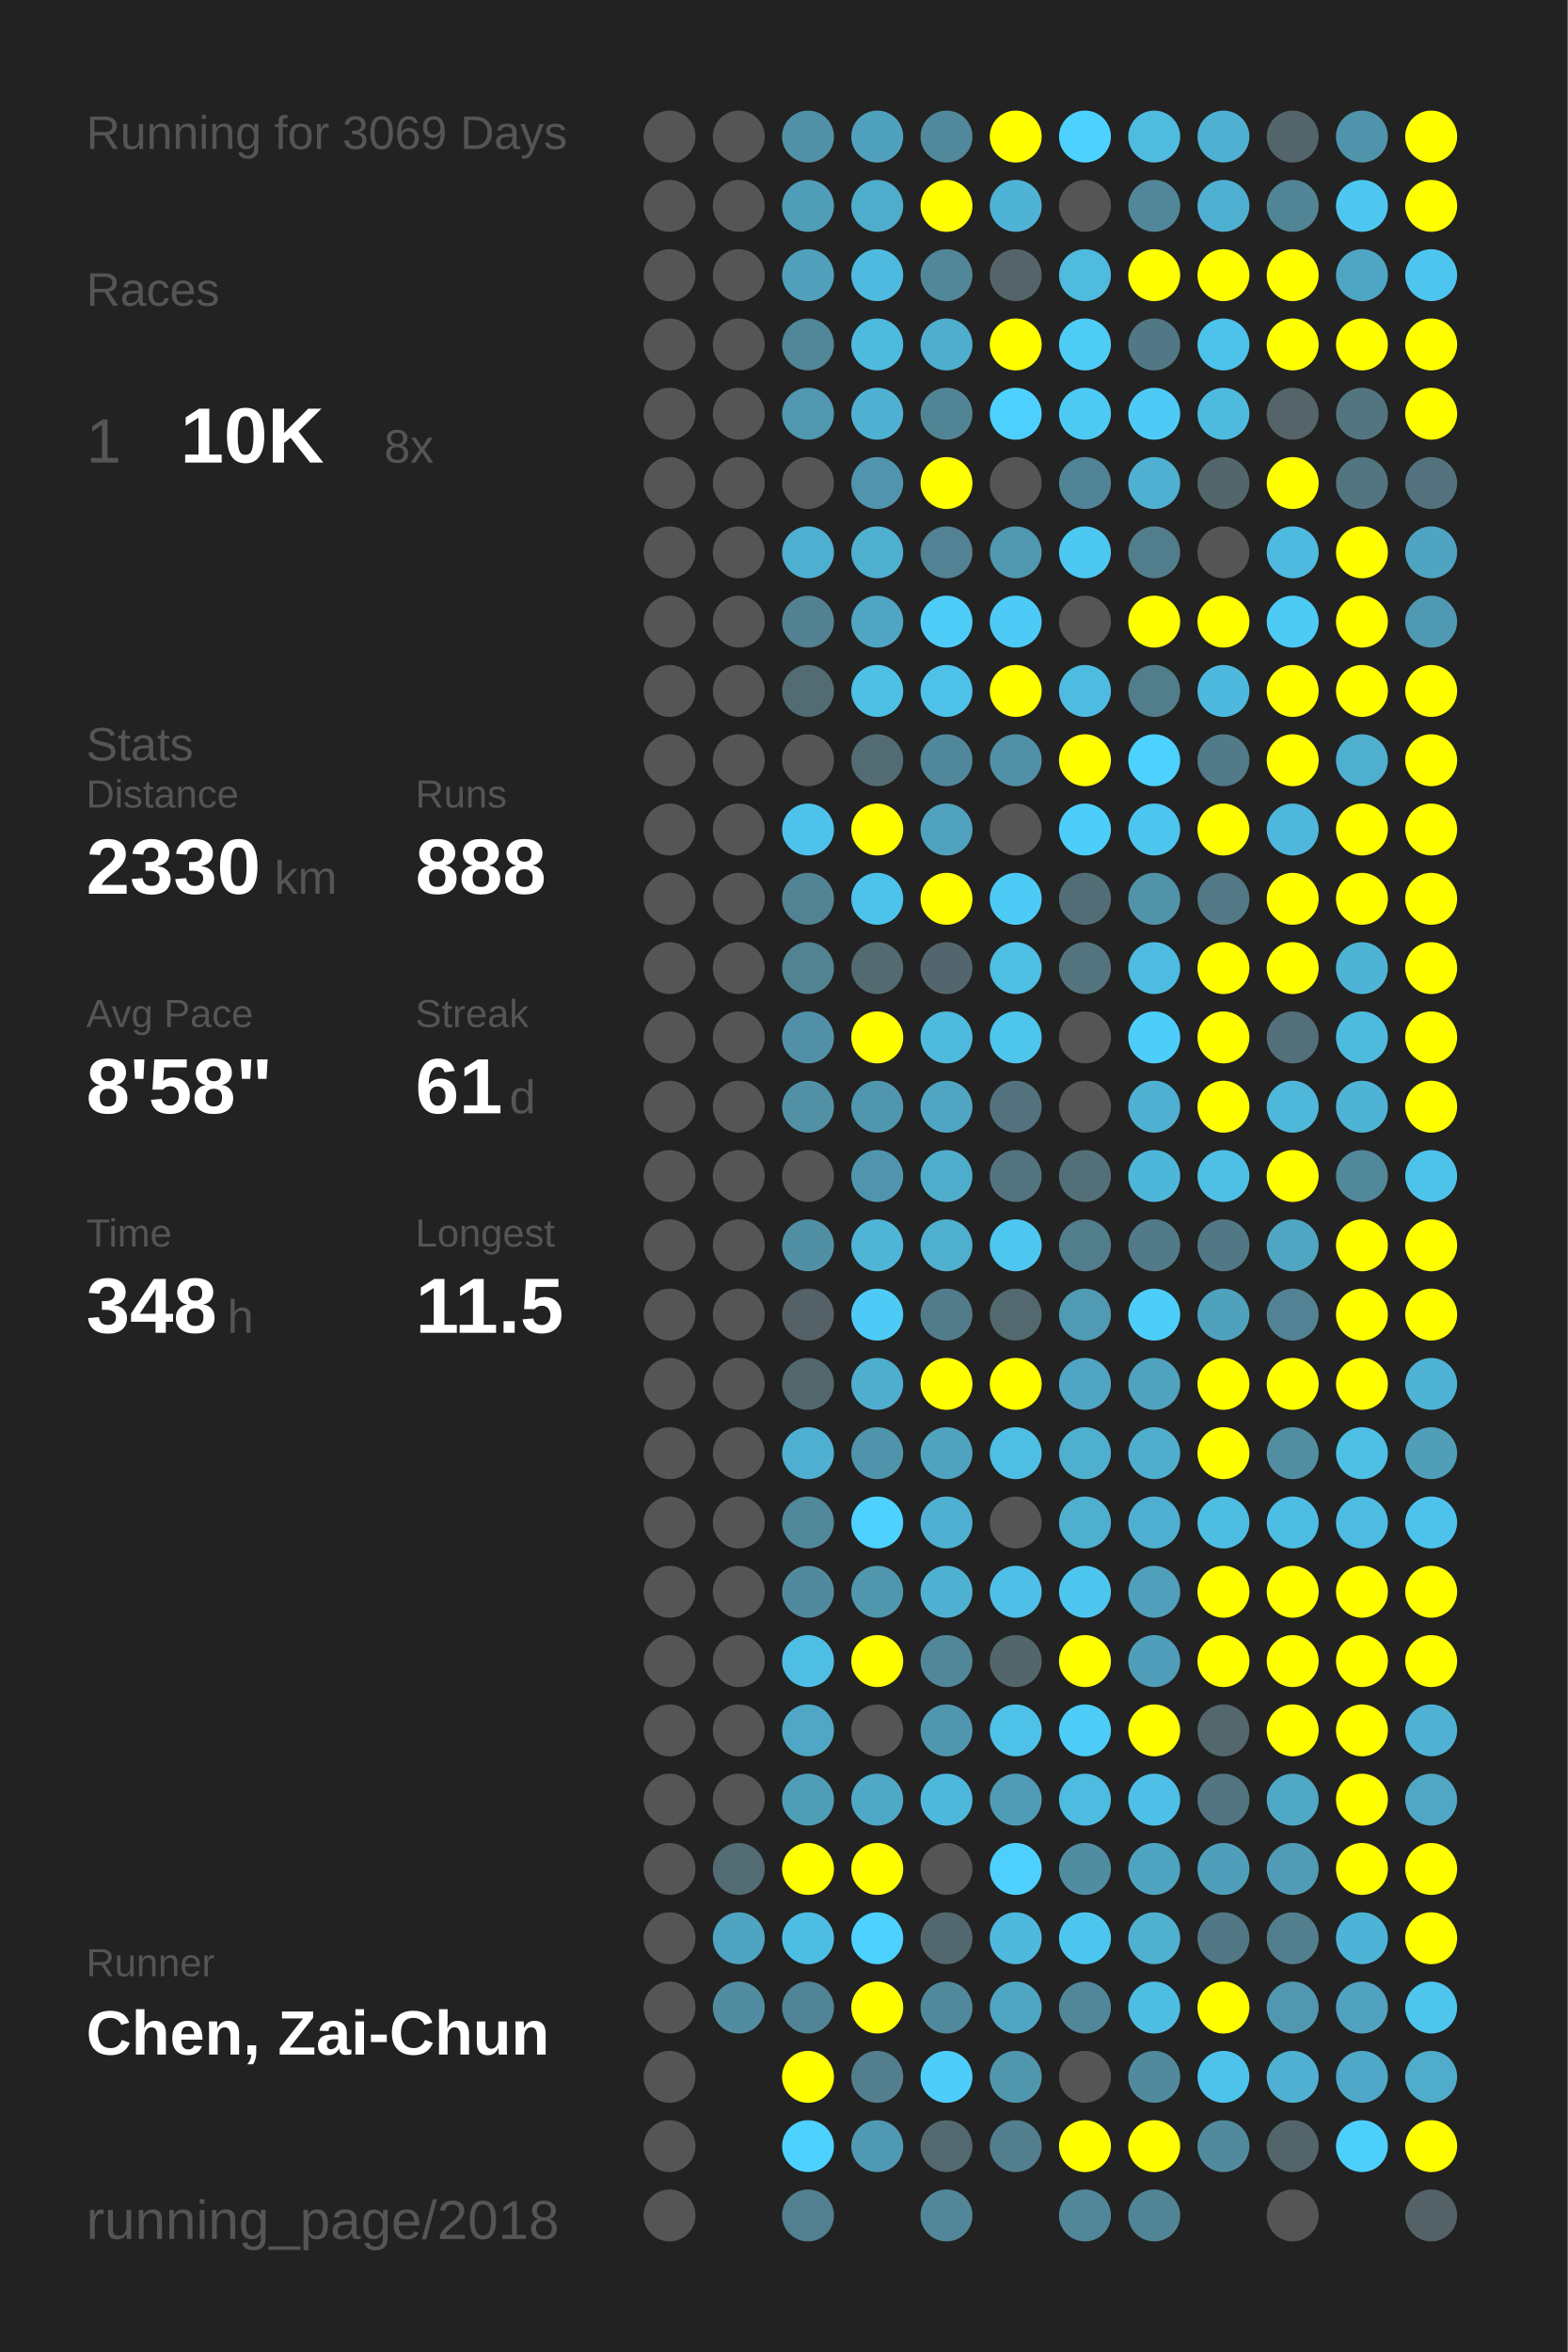
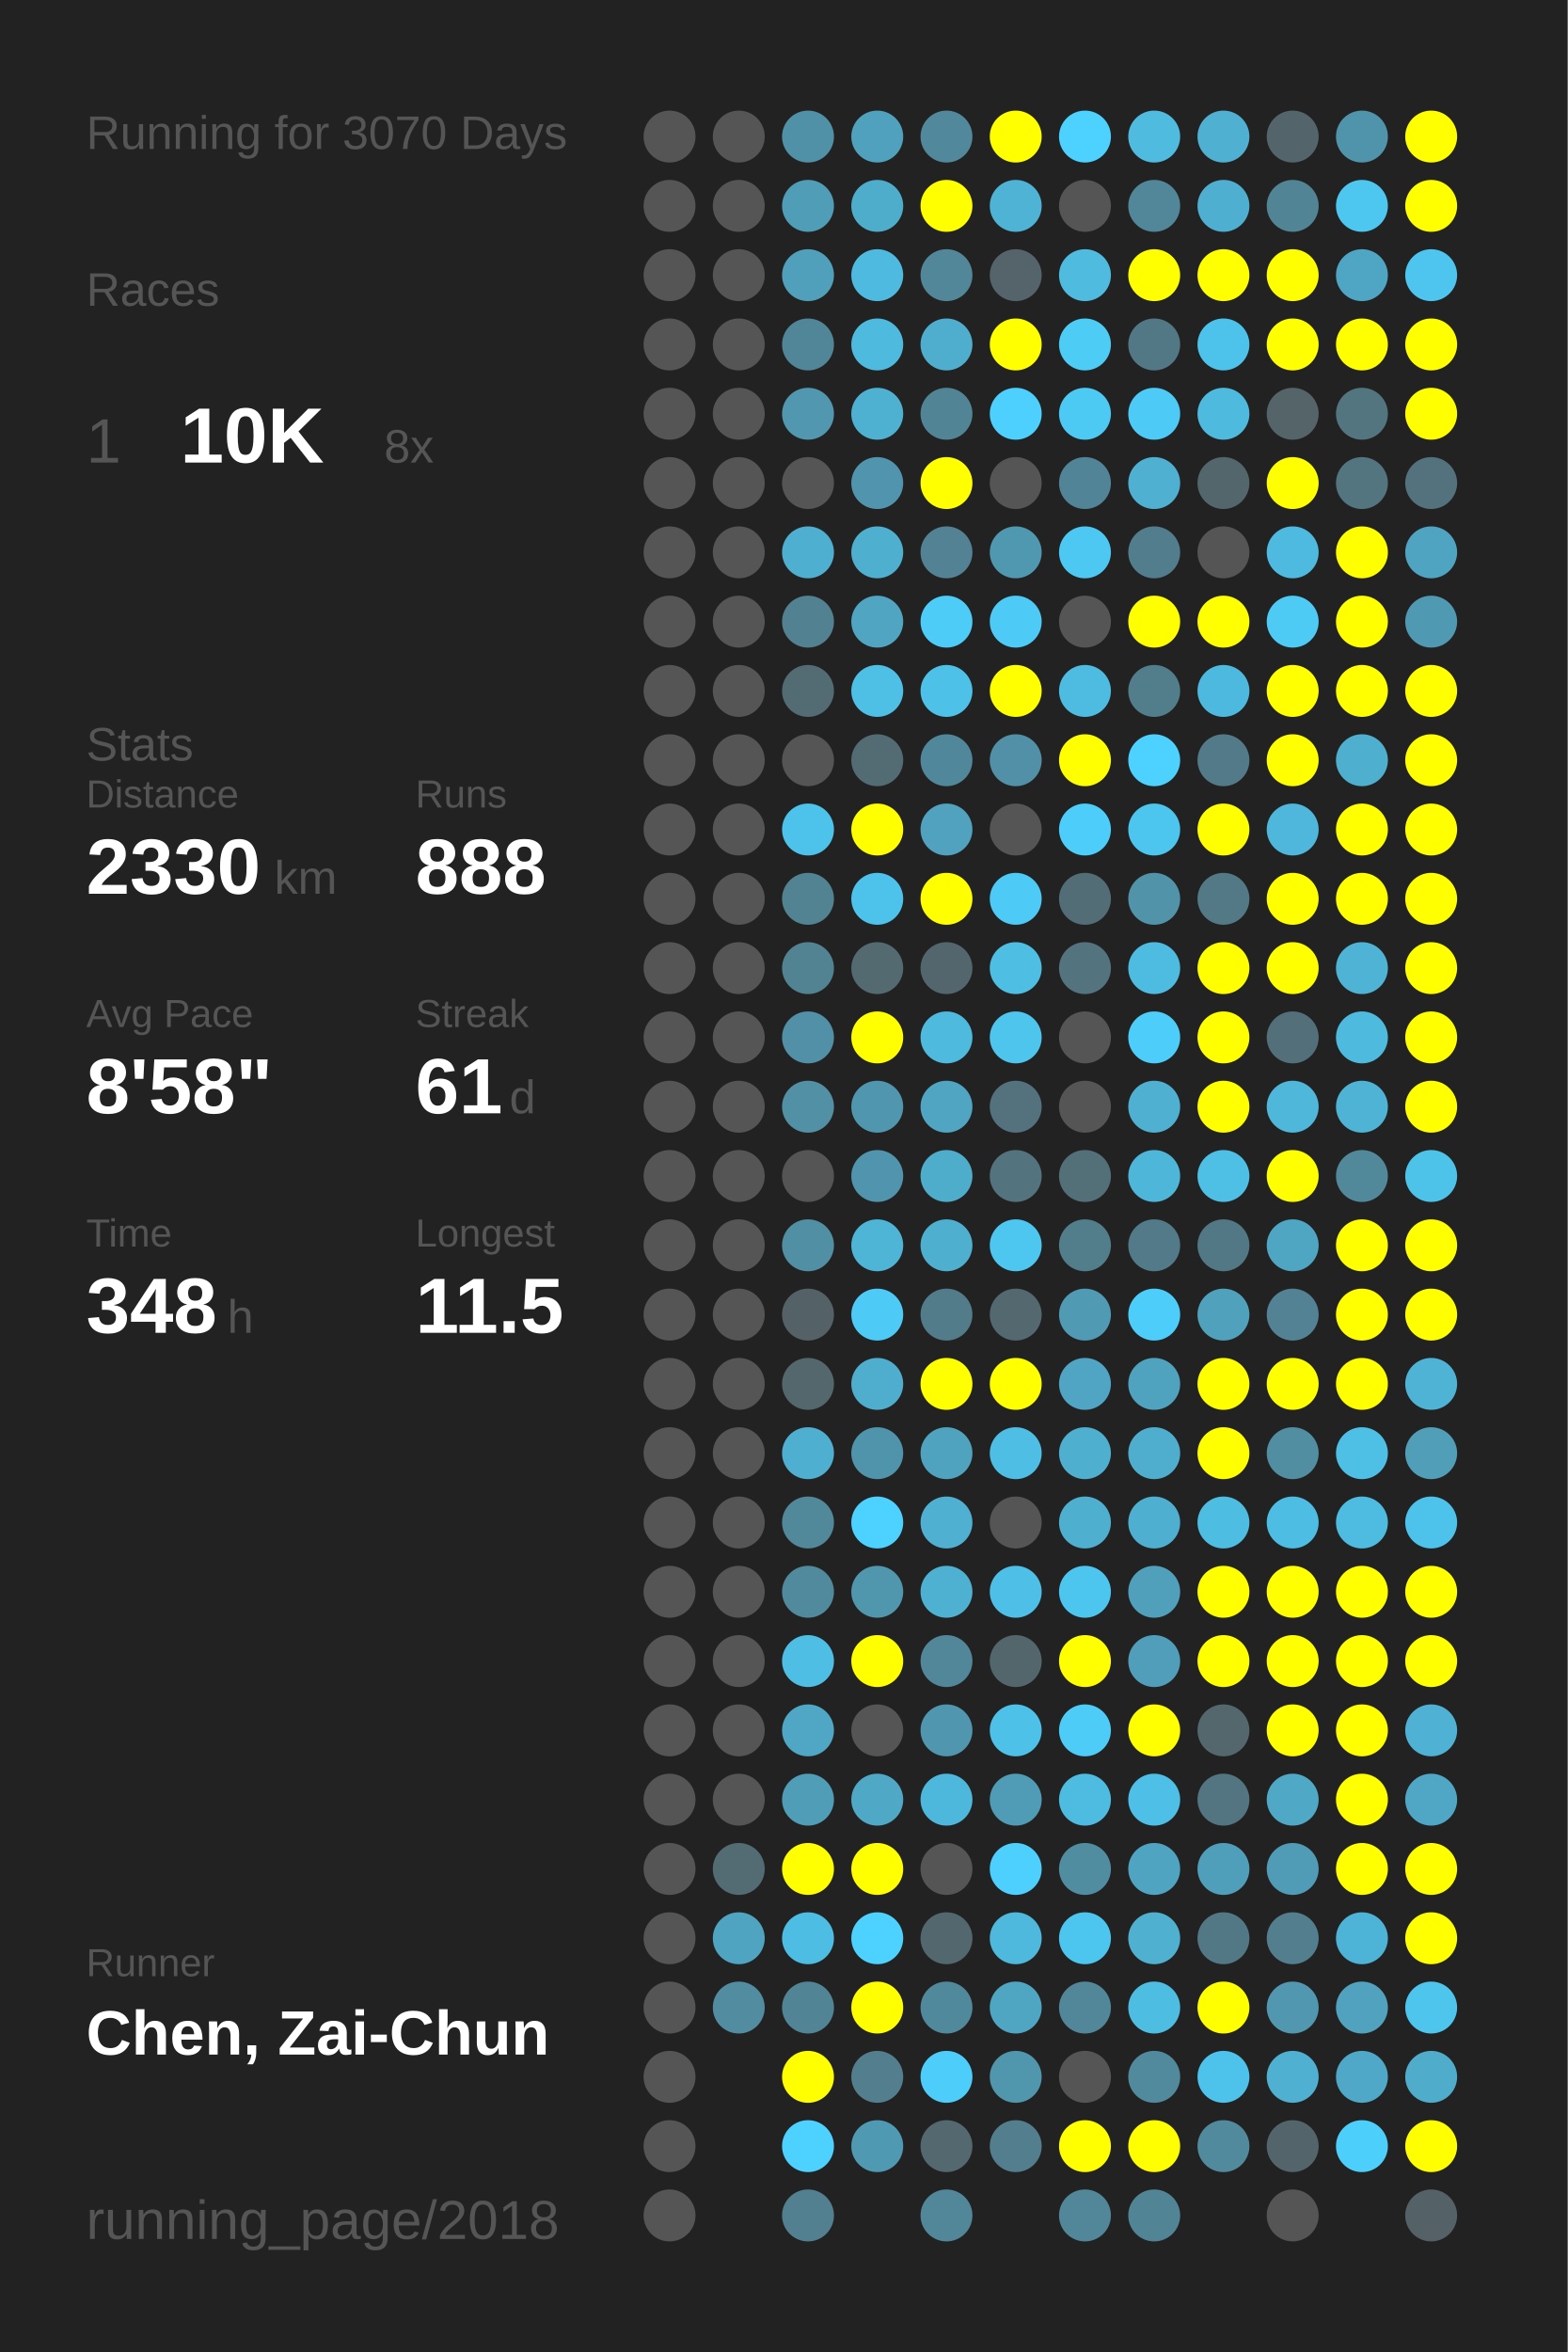
<svg xmlns="http://www.w3.org/2000/svg" baseProfile="full" height="300mm" version="1.1" viewBox="0,0,200,300" width="200mm">
  <defs />
  <rect fill="#222222" height="300" width="200" x="0" y="0" />
-   <text fill="#555555" style="font-size:6px; font-family:Arial;" x="11" y="19">Running for 3069 Days</text>
+   <text fill="#555555" style="font-size:6px; font-family:Arial;" x="11" y="19">Running for 3070 Days</text>
  <text fill="#555555" style="font-size:6px; font-family:Arial;" x="11" y="39">Races</text>
  <text fill="#555555" style="font-size:8px; font-family:Arial;" x="11" y="59">1</text>
  <text fill="#FFFFFF" style="font-size:10px; font-family:Arial; font-weight:bold;" x="23" y="59">10K</text>
  <text fill="#555555" style="font-size:6px; font-family:Arial;" x="49" y="59">8x</text>
  <text fill="#555555" style="font-size:6px; font-family:Arial;" x="11" y="97">Stats</text>
  <text fill="#555555" style="font-size:5px; font-family:Arial;" x="11" y="103">Distance</text>
  <text fill="#FFFFFF" style="font-size:10px; font-family:Arial; font-weight:bold;" x="11" y="114">2330</text>
  <text fill="#555555" style="font-size:6px; font-family:Arial;" x="35" y="114">km</text>
  <text fill="#555555" style="font-size:5px; font-family:Arial;" x="53" y="103">Runs</text>
  <text fill="#FFFFFF" style="font-size:10px; font-family:Arial; font-weight:bold;" x="53" y="114">888</text>
  <text fill="#555555" style="font-size:5px; font-family:Arial;" x="11" y="131">Avg Pace</text>
  <text fill="#FFFFFF" style="font-size:10px; font-family:Arial; font-weight:bold;" x="11" y="142">8'58"</text>
  <text fill="#555555" style="font-size:5px; font-family:Arial;" x="53" y="131">Streak</text>
  <text fill="#FFFFFF" style="font-size:10px; font-family:Arial; font-weight:bold;" x="53" y="142">61</text>
  <text fill="#555555" style="font-size:6px; font-family:Arial;" x="65" y="142">d</text>
  <text fill="#555555" style="font-size:5px; font-family:Arial;" x="11" y="159">Time</text>
  <text fill="#FFFFFF" style="font-size:10px; font-family:Arial; font-weight:bold;" x="11" y="170">348</text>
  <text fill="#555555" style="font-size:6px; font-family:Arial;" x="29" y="170">h</text>
  <text fill="#555555" style="font-size:5px; font-family:Arial;" x="53" y="159">Longest</text>
  <text fill="#FFFFFF" style="font-size:10px; font-family:Arial; font-weight:bold;" x="53" y="170">11.5</text>
  <text fill="#555555" style="font-size:5px; font-family:Arial;" x="11" y="252.065">Runner</text>
  <text fill="#FFFFFF" style="font-size:8px; font-family:Arial; font-weight:bold;" x="11" y="262.065">Chen, Zai-Chun</text>
  <text fill="#555555" style="font-size:7px; font-family:Arial;" x="11" y="285.581">running_page/2018</text>
  <circle cx="85.417" cy="17.419" fill="#555555" r="3.312" />
  <circle cx="85.417" cy="26.258" fill="#555555" r="3.312" />
  <circle cx="85.417" cy="35.097" fill="#555555" r="3.312" />
  <circle cx="85.417" cy="43.935" fill="#555555" r="3.312" />
  <circle cx="85.417" cy="52.774" fill="#555555" r="3.312" />
  <circle cx="85.417" cy="61.613" fill="#555555" r="3.312" />
  <circle cx="85.417" cy="70.452" fill="#555555" r="3.312" />
  <circle cx="85.417" cy="79.29" fill="#555555" r="3.312" />
  <circle cx="85.417" cy="88.129" fill="#555555" r="3.312" />
  <circle cx="85.417" cy="96.968" fill="#555555" r="3.312" />
  <circle cx="85.417" cy="105.806" fill="#555555" r="3.312" />
  <circle cx="85.417" cy="114.645" fill="#555555" r="3.312" />
  <circle cx="85.417" cy="123.484" fill="#555555" r="3.312" />
  <circle cx="85.417" cy="132.323" fill="#555555" r="3.312" />
  <circle cx="85.417" cy="141.161" fill="#555555" r="3.312" />
  <circle cx="85.417" cy="150" fill="#555555" r="3.312" />
  <circle cx="85.417" cy="158.839" fill="#555555" r="3.312" />
  <circle cx="85.417" cy="167.677" fill="#555555" r="3.312" />
  <circle cx="85.417" cy="176.516" fill="#555555" r="3.312" />
  <circle cx="85.417" cy="185.355" fill="#555555" r="3.312" />
  <circle cx="85.417" cy="194.194" fill="#555555" r="3.312" />
  <circle cx="85.417" cy="203.032" fill="#555555" r="3.312" />
  <circle cx="85.417" cy="211.871" fill="#555555" r="3.312" />
  <circle cx="85.417" cy="220.71" fill="#555555" r="3.312" />
  <circle cx="85.417" cy="229.548" fill="#555555" r="3.312" />
  <circle cx="85.417" cy="238.387" fill="#555555" r="3.312" />
  <circle cx="85.417" cy="247.226" fill="#555555" r="3.312" />
  <circle cx="85.417" cy="256.065" fill="#555555" r="3.312" />
  <circle cx="85.417" cy="264.903" fill="#555555" r="3.312" />
  <circle cx="85.417" cy="273.742" fill="#555555" r="3.312" />
  <circle cx="85.417" cy="282.581" fill="#555555" r="3.312" />
  <circle cx="94.25" cy="17.419" fill="#555555" r="3.312" />
  <circle cx="94.25" cy="26.258" fill="#555555" r="3.312" />
  <circle cx="94.25" cy="35.097" fill="#555555" r="3.312" />
  <circle cx="94.25" cy="43.935" fill="#555555" r="3.312" />
  <circle cx="94.25" cy="52.774" fill="#555555" r="3.312" />
  <circle cx="94.25" cy="61.613" fill="#555555" r="3.312" />
  <circle cx="94.25" cy="70.452" fill="#555555" r="3.312" />
  <circle cx="94.25" cy="79.29" fill="#555555" r="3.312" />
  <circle cx="94.25" cy="88.129" fill="#555555" r="3.312" />
  <circle cx="94.25" cy="96.968" fill="#555555" r="3.312" />
  <circle cx="94.25" cy="105.806" fill="#555555" r="3.312" />
  <circle cx="94.25" cy="114.645" fill="#555555" r="3.312" />
  <circle cx="94.25" cy="123.484" fill="#555555" r="3.312" />
  <circle cx="94.25" cy="132.323" fill="#555555" r="3.312" />
  <circle cx="94.25" cy="141.161" fill="#555555" r="3.312" />
  <circle cx="94.25" cy="150" fill="#555555" r="3.312" />
  <circle cx="94.25" cy="158.839" fill="#555555" r="3.312" />
  <circle cx="94.25" cy="167.677" fill="#555555" r="3.312" />
  <circle cx="94.25" cy="176.516" fill="#555555" r="3.312" />
  <circle cx="94.25" cy="185.355" fill="#555555" r="3.312" />
  <circle cx="94.25" cy="194.194" fill="#555555" r="3.312" />
  <circle cx="94.25" cy="203.032" fill="#555555" r="3.312" />
  <circle cx="94.25" cy="211.871" fill="#555555" r="3.312" />
  <circle cx="94.25" cy="220.71" fill="#555555" r="3.312" />
  <circle cx="94.25" cy="229.548" fill="#555555" r="3.312" />
  <circle cx="94.25" cy="238.387" fill="#536b73" r="3.312" />
  <circle cx="94.25" cy="247.226" fill="#4fa4c1" r="3.312" />
  <circle cx="94.25" cy="256.065" fill="#518ca1" r="3.312" />
  <circle cx="103.083" cy="17.419" fill="#5191a7" r="3.312" />
  <circle cx="103.083" cy="26.258" fill="#509db7" r="3.312" />
  <circle cx="103.083" cy="35.097" fill="#50a0bb" r="3.312" />
  <circle cx="103.083" cy="43.935" fill="#518698" r="3.312" />
  <circle cx="103.083" cy="52.774" fill="#5097af" r="3.312" />
  <circle cx="103.083" cy="61.613" fill="#555555" r="3.312" />
  <circle cx="103.083" cy="70.452" fill="#4fafd0" r="3.312" />
  <circle cx="103.083" cy="79.29" fill="#528292" r="3.312" />
  <circle cx="103.083" cy="88.129" fill="#536b73" r="3.312" />
  <circle cx="103.083" cy="96.968" fill="#555555" r="3.312" />
  <circle cx="103.083" cy="105.806" fill="#4dc3eb" r="3.312" />
  <circle cx="103.083" cy="114.645" fill="#528393" r="3.312" />
  <circle cx="103.083" cy="123.484" fill="#528393" r="3.312" />
  <circle cx="103.083" cy="132.323" fill="#5190a6" r="3.312" />
  <circle cx="103.083" cy="141.161" fill="#5190a5" r="3.312" />
  <circle cx="103.083" cy="150" fill="#555555" r="3.312" />
  <circle cx="103.083" cy="158.839" fill="#518fa4" r="3.312" />
  <circle cx="103.083" cy="167.677" fill="#546166" r="3.312" />
  <circle cx="103.083" cy="176.516" fill="#53676d" r="3.312" />
  <circle cx="103.083" cy="185.355" fill="#4fafd0" r="3.312" />
  <circle cx="103.083" cy="194.194" fill="#51889a" r="3.312" />
  <circle cx="103.083" cy="203.032" fill="#518a9d" r="3.312" />
  <circle cx="103.083" cy="211.871" fill="#4ebee4" r="3.312" />
  <circle cx="103.083" cy="220.71" fill="#4fa7c5" r="3.312" />
  <circle cx="103.083" cy="229.548" fill="#509db7" r="3.312" />
  <circle cx="103.083" cy="238.387" fill="#FFFF00" r="3.312" />
  <circle cx="103.083" cy="247.226" fill="#4ebde3" r="3.312" />
  <circle cx="103.083" cy="256.065" fill="#518596" r="3.312" />
  <circle cx="103.083" cy="264.903" fill="#FFFF00" r="3.312" />
  <circle cx="103.083" cy="273.742" fill="#4dd1fe" r="3.312" />
  <circle cx="103.083" cy="282.581" fill="#528090" r="3.312" />
  <circle cx="111.917" cy="17.419" fill="#50a1bd" r="3.312" />
  <circle cx="111.917" cy="26.258" fill="#4fadcc" r="3.312" />
  <circle cx="111.917" cy="35.097" fill="#4ebadf" r="3.312" />
  <circle cx="111.917" cy="43.935" fill="#4ebade" r="3.312" />
  <circle cx="111.917" cy="52.774" fill="#4fb1d2" r="3.312" />
  <circle cx="111.917" cy="61.613" fill="#5095ad" r="3.312" />
  <circle cx="111.917" cy="70.452" fill="#4fafcf" r="3.312" />
  <circle cx="111.917" cy="79.29" fill="#4fa5c2" r="3.312" />
  <circle cx="111.917" cy="88.129" fill="#4ebfe5" r="3.312" />
  <circle cx="111.917" cy="96.968" fill="#536c74" r="3.312" />
  <circle cx="111.917" cy="105.806" fill="#FFFF00" r="3.312" />
  <circle cx="111.917" cy="114.645" fill="#4dc3eb" r="3.312" />
  <circle cx="111.917" cy="123.484" fill="#536a71" r="3.312" />
  <circle cx="111.917" cy="132.323" fill="#FFFF00" r="3.312" />
  <circle cx="111.917" cy="141.161" fill="#5096ae" r="3.312" />
  <circle cx="111.917" cy="150" fill="#5095ad" r="3.312" />
  <circle cx="111.917" cy="158.839" fill="#4eb5d7" r="3.312" />
  <circle cx="111.917" cy="167.677" fill="#4dcbf6" r="3.312" />
  <circle cx="111.917" cy="176.516" fill="#4fadcd" r="3.312" />
  <circle cx="111.917" cy="185.355" fill="#5094ab" r="3.312" />
  <circle cx="111.917" cy="194.194" fill="#4dd1fe" r="3.312" />
  <circle cx="111.917" cy="203.032" fill="#5096ad" r="3.312" />
  <circle cx="111.917" cy="211.871" fill="#FFFF00" r="3.312" />
  <circle cx="111.917" cy="220.71" fill="#555555" r="3.312" />
  <circle cx="111.917" cy="229.548" fill="#4fa8c6" r="3.312" />
  <circle cx="111.917" cy="238.387" fill="#FFFF00" r="3.312" />
  <circle cx="111.917" cy="247.226" fill="#4dd1fe" r="3.312" />
  <circle cx="111.917" cy="256.065" fill="#FFFF00" r="3.312" />
  <circle cx="111.917" cy="264.903" fill="#527e8d" r="3.312" />
  <circle cx="111.917" cy="273.742" fill="#5099b2" r="3.312" />
  <circle cx="120.75" cy="17.419" fill="#51889b" r="3.312" />
  <circle cx="120.75" cy="26.258" fill="#FFFF00" r="3.312" />
  <circle cx="120.75" cy="35.097" fill="#518799" r="3.312" />
  <circle cx="120.75" cy="43.935" fill="#4faece" r="3.312" />
  <circle cx="120.75" cy="52.774" fill="#518596" r="3.312" />
  <circle cx="120.75" cy="61.613" fill="#FFFF00" r="3.312" />
  <circle cx="120.75" cy="70.452" fill="#528293" r="3.312" />
  <circle cx="120.75" cy="79.29" fill="#4dccf7" r="3.312" />
  <circle cx="120.75" cy="88.129" fill="#4ec1e8" r="3.312" />
  <circle cx="120.75" cy="96.968" fill="#51879a" r="3.312" />
  <circle cx="120.75" cy="105.806" fill="#50a2be" r="3.312" />
  <circle cx="120.75" cy="114.645" fill="#FFFF00" r="3.312" />
  <circle cx="120.75" cy="123.484" fill="#53666d" r="3.312" />
  <circle cx="120.75" cy="132.323" fill="#4ebade" r="3.312" />
  <circle cx="120.75" cy="141.161" fill="#4fa5c2" r="3.312" />
  <circle cx="120.75" cy="150" fill="#4fadcc" r="3.312" />
  <circle cx="120.75" cy="158.839" fill="#4fafcf" r="3.312" />
  <circle cx="120.75" cy="167.677" fill="#527c8a" r="3.312" />
  <circle cx="120.75" cy="176.516" fill="#FFFF00" r="3.312" />
  <circle cx="120.75" cy="185.355" fill="#4fa3bf" r="3.312" />
  <circle cx="120.75" cy="194.194" fill="#4fb0d1" r="3.312" />
  <circle cx="120.75" cy="203.032" fill="#4fb1d2" r="3.312" />
  <circle cx="120.75" cy="211.871" fill="#518799" r="3.312" />
  <circle cx="120.75" cy="220.71" fill="#5096ae" r="3.312" />
  <circle cx="120.75" cy="229.548" fill="#4eb8dc" r="3.312" />
  <circle cx="120.75" cy="238.387" fill="#555555" r="3.312" />
  <circle cx="120.75" cy="247.226" fill="#53676e" r="3.312" />
  <circle cx="120.75" cy="256.065" fill="#51899c" r="3.312" />
  <circle cx="120.75" cy="264.903" fill="#4dcdf9" r="3.312" />
  <circle cx="120.75" cy="273.742" fill="#53686f" r="3.312" />
  <circle cx="120.75" cy="282.581" fill="#518799" r="3.312" />
  <circle cx="129.583" cy="17.419" fill="#FFFF00" r="3.312" />
  <circle cx="129.583" cy="26.258" fill="#4eb3d5" r="3.312" />
  <circle cx="129.583" cy="35.097" fill="#54646a" r="3.312" />
  <circle cx="129.583" cy="43.935" fill="#FFFF00" r="3.312" />
  <circle cx="129.583" cy="52.774" fill="#4dd0fd" r="3.312" />
  <circle cx="129.583" cy="61.613" fill="#555555" r="3.312" />
  <circle cx="129.583" cy="70.452" fill="#5097b0" r="3.312" />
  <circle cx="129.583" cy="79.29" fill="#4dcaf5" r="3.312" />
  <circle cx="129.583" cy="88.129" fill="#FFFF00" r="3.312" />
  <circle cx="129.583" cy="96.968" fill="#5190a6" r="3.312" />
  <circle cx="129.583" cy="105.806" fill="#555555" r="3.312" />
  <circle cx="129.583" cy="114.645" fill="#4dcbf6" r="3.312" />
  <circle cx="129.583" cy="123.484" fill="#4ebee3" r="3.312" />
  <circle cx="129.583" cy="132.323" fill="#4dc5ed" r="3.312" />
  <circle cx="129.583" cy="141.161" fill="#53727d" r="3.312" />
  <circle cx="129.583" cy="150" fill="#53737e" r="3.312" />
  <circle cx="129.583" cy="158.839" fill="#4dc7f0" r="3.312" />
  <circle cx="129.583" cy="167.677" fill="#53686f" r="3.312" />
  <circle cx="129.583" cy="176.516" fill="#FFFF00" r="3.312" />
  <circle cx="129.583" cy="185.355" fill="#4ebee4" r="3.312" />
  <circle cx="129.583" cy="194.194" fill="#555555" r="3.312" />
  <circle cx="129.583" cy="203.032" fill="#4ec0e7" r="3.312" />
  <circle cx="129.583" cy="211.871" fill="#53666c" r="3.312" />
  <circle cx="129.583" cy="220.71" fill="#4ec1e8" r="3.312" />
  <circle cx="129.583" cy="229.548" fill="#509cb6" r="3.312" />
  <circle cx="129.583" cy="238.387" fill="#4dd0fd" r="3.312" />
  <circle cx="129.583" cy="247.226" fill="#4eb9dd" r="3.312" />
  <circle cx="129.583" cy="256.065" fill="#4fa6c3" r="3.312" />
  <circle cx="129.583" cy="264.903" fill="#5096ad" r="3.312" />
  <circle cx="129.583" cy="273.742" fill="#527e8d" r="3.312" />
  <circle cx="138.417" cy="17.419" fill="#4dd1fe" r="3.312" />
  <circle cx="138.417" cy="26.258" fill="#555555" r="3.312" />
  <circle cx="138.417" cy="35.097" fill="#4ebbdf" r="3.312" />
  <circle cx="138.417" cy="43.935" fill="#4dccf6" r="3.312" />
  <circle cx="138.417" cy="52.774" fill="#4dcaf4" r="3.312" />
  <circle cx="138.417" cy="61.613" fill="#518496" r="3.312" />
  <circle cx="138.417" cy="70.452" fill="#4dc8f2" r="3.312" />
  <circle cx="138.417" cy="79.29" fill="#555555" r="3.312" />
  <circle cx="138.417" cy="88.129" fill="#4ebce1" r="3.312" />
  <circle cx="138.417" cy="96.968" fill="#FFFF00" r="3.312" />
  <circle cx="138.417" cy="105.806" fill="#4dcdf9" r="3.312" />
  <circle cx="138.417" cy="114.645" fill="#536d76" r="3.312" />
  <circle cx="138.417" cy="123.484" fill="#53737e" r="3.312" />
  <circle cx="138.417" cy="132.323" fill="#555555" r="3.312" />
  <circle cx="138.417" cy="141.161" fill="#555555" r="3.312" />
  <circle cx="138.417" cy="150" fill="#537079" r="3.312" />
  <circle cx="138.417" cy="158.839" fill="#527d8b" r="3.312" />
  <circle cx="138.417" cy="167.677" fill="#509ab3" r="3.312" />
  <circle cx="138.417" cy="176.516" fill="#4fa5c3" r="3.312" />
  <circle cx="138.417" cy="185.355" fill="#4fafcf" r="3.312" />
  <circle cx="138.417" cy="194.194" fill="#4fafcf" r="3.312" />
  <circle cx="138.417" cy="203.032" fill="#4dc6ef" r="3.312" />
  <circle cx="138.417" cy="211.871" fill="#FFFF00" r="3.312" />
  <circle cx="138.417" cy="220.71" fill="#4dccf7" r="3.312" />
  <circle cx="138.417" cy="229.548" fill="#4ebbe0" r="3.312" />
  <circle cx="138.417" cy="238.387" fill="#518da1" r="3.312" />
  <circle cx="138.417" cy="247.226" fill="#4dc6ef" r="3.312" />
  <circle cx="138.417" cy="256.065" fill="#518799" r="3.312" />
  <circle cx="138.417" cy="264.903" fill="#555555" r="3.312" />
  <circle cx="138.417" cy="273.742" fill="#FFFF00" r="3.312" />
  <circle cx="138.417" cy="282.581" fill="#518799" r="3.312" />
  <circle cx="147.25" cy="17.419" fill="#4ebbdf" r="3.312" />
  <circle cx="147.25" cy="26.258" fill="#518799" r="3.312" />
  <circle cx="147.25" cy="35.097" fill="#FFFF00" r="3.312" />
  <circle cx="147.25" cy="43.935" fill="#527885" r="3.312" />
  <circle cx="147.25" cy="52.774" fill="#4dcbf6" r="3.312" />
  <circle cx="147.25" cy="61.613" fill="#4fb0d1" r="3.312" />
  <circle cx="147.25" cy="70.452" fill="#527d8c" r="3.312" />
  <circle cx="147.25" cy="79.29" fill="#FFFF00" r="3.312" />
  <circle cx="147.25" cy="88.129" fill="#527d8b" r="3.312" />
  <circle cx="147.25" cy="96.968" fill="#4dd1fe" r="3.312" />
  <circle cx="147.25" cy="105.806" fill="#4dc6ef" r="3.312" />
  <circle cx="147.25" cy="114.645" fill="#5193a9" r="3.312" />
  <circle cx="147.25" cy="123.484" fill="#4ebce1" r="3.312" />
  <circle cx="147.25" cy="132.323" fill="#4dcdf9" r="3.312" />
  <circle cx="147.25" cy="141.161" fill="#4fb0d1" r="3.312" />
  <circle cx="147.25" cy="150" fill="#4eb6d9" r="3.312" />
  <circle cx="147.25" cy="158.839" fill="#527a88" r="3.312" />
  <circle cx="147.25" cy="167.677" fill="#4dcefa" r="3.312" />
  <circle cx="147.25" cy="176.516" fill="#4fa3bf" r="3.312" />
  <circle cx="147.25" cy="185.355" fill="#4faece" r="3.312" />
  <circle cx="147.25" cy="194.194" fill="#4fafd0" r="3.312" />
  <circle cx="147.25" cy="203.032" fill="#50a0bc" r="3.312" />
  <circle cx="147.25" cy="211.871" fill="#509eb9" r="3.312" />
  <circle cx="147.25" cy="220.71" fill="#FFFF00" r="3.312" />
  <circle cx="147.25" cy="229.548" fill="#4ebfe6" r="3.312" />
  <circle cx="147.25" cy="238.387" fill="#4fa4c1" r="3.312" />
  <circle cx="147.25" cy="247.226" fill="#4fb0d0" r="3.312" />
  <circle cx="147.25" cy="256.065" fill="#4ebde2" r="3.312" />
  <circle cx="147.25" cy="264.903" fill="#518a9d" r="3.312" />
  <circle cx="147.25" cy="273.742" fill="#FFFF00" r="3.312" />
  <circle cx="147.25" cy="282.581" fill="#518596" r="3.312" />
  <circle cx="156.083" cy="17.419" fill="#4fb0d2" r="3.312" />
  <circle cx="156.083" cy="26.258" fill="#4fafd0" r="3.312" />
  <circle cx="156.083" cy="35.097" fill="#FFFF00" r="3.312" />
  <circle cx="156.083" cy="43.935" fill="#4dc3eb" r="3.312" />
  <circle cx="156.083" cy="52.774" fill="#4ebade" r="3.312" />
  <circle cx="156.083" cy="61.613" fill="#53666c" r="3.312" />
  <circle cx="156.083" cy="70.452" fill="#555555" r="3.312" />
  <circle cx="156.083" cy="79.29" fill="#FFFF00" r="3.312" />
  <circle cx="156.083" cy="88.129" fill="#4eb9de" r="3.312" />
  <circle cx="156.083" cy="96.968" fill="#527a88" r="3.312" />
  <circle cx="156.083" cy="105.806" fill="#FFFF00" r="3.312" />
  <circle cx="156.083" cy="114.645" fill="#527985" r="3.312" />
  <circle cx="156.083" cy="123.484" fill="#FFFF00" r="3.312" />
  <circle cx="156.083" cy="132.323" fill="#FFFF00" r="3.312" />
  <circle cx="156.083" cy="141.161" fill="#FFFF00" r="3.312" />
  <circle cx="156.083" cy="150" fill="#4ebfe5" r="3.312" />
  <circle cx="156.083" cy="158.839" fill="#527885" r="3.312" />
  <circle cx="156.083" cy="167.677" fill="#50a1bc" r="3.312" />
  <circle cx="156.083" cy="176.516" fill="#FFFF00" r="3.312" />
  <circle cx="156.083" cy="185.355" fill="#FFFF00" r="3.312" />
  <circle cx="156.083" cy="194.194" fill="#4ebde2" r="3.312" />
  <circle cx="156.083" cy="203.032" fill="#FFFF00" r="3.312" />
  <circle cx="156.083" cy="211.871" fill="#FFFF00" r="3.312" />
  <circle cx="156.083" cy="220.71" fill="#53676d" r="3.312" />
  <circle cx="156.083" cy="229.548" fill="#527581" r="3.312" />
  <circle cx="156.083" cy="238.387" fill="#509fba" r="3.312" />
  <circle cx="156.083" cy="247.226" fill="#527885" r="3.312" />
  <circle cx="156.083" cy="256.065" fill="#FFFF00" r="3.312" />
  <circle cx="156.083" cy="264.903" fill="#4dc2ea" r="3.312" />
  <circle cx="156.083" cy="273.742" fill="#518a9d" r="3.312" />
  <circle cx="164.917" cy="17.419" fill="#53656b" r="3.312" />
  <circle cx="164.917" cy="26.258" fill="#518596" r="3.312" />
  <circle cx="164.917" cy="35.097" fill="#FFFF00" r="3.312" />
  <circle cx="164.917" cy="43.935" fill="#FFFF00" r="3.312" />
  <circle cx="164.917" cy="52.774" fill="#546469" r="3.312" />
  <circle cx="164.917" cy="61.613" fill="#FFFF00" r="3.312" />
  <circle cx="164.917" cy="70.452" fill="#4ebadf" r="3.312" />
  <circle cx="164.917" cy="79.29" fill="#4dcbf5" r="3.312" />
  <circle cx="164.917" cy="88.129" fill="#FFFF00" r="3.312" />
  <circle cx="164.917" cy="96.968" fill="#FFFF00" r="3.312" />
  <circle cx="164.917" cy="105.806" fill="#4eb7db" r="3.312" />
  <circle cx="164.917" cy="114.645" fill="#FFFF00" r="3.312" />
  <circle cx="164.917" cy="123.484" fill="#FFFF00" r="3.312" />
  <circle cx="164.917" cy="132.323" fill="#53707a" r="3.312" />
  <circle cx="164.917" cy="141.161" fill="#4eb7da" r="3.312" />
  <circle cx="164.917" cy="150" fill="#FFFF00" r="3.312" />
  <circle cx="164.917" cy="158.839" fill="#4fa6c3" r="3.312" />
  <circle cx="164.917" cy="167.677" fill="#528293" r="3.312" />
  <circle cx="164.917" cy="176.516" fill="#FFFF00" r="3.312" />
  <circle cx="164.917" cy="185.355" fill="#518ea2" r="3.312" />
  <circle cx="164.917" cy="194.194" fill="#4ebde3" r="3.312" />
  <circle cx="164.917" cy="203.032" fill="#FFFF00" r="3.312" />
  <circle cx="164.917" cy="211.871" fill="#FFFF00" r="3.312" />
  <circle cx="164.917" cy="220.71" fill="#FFFF00" r="3.312" />
  <circle cx="164.917" cy="229.548" fill="#4fa8c6" r="3.312" />
  <circle cx="164.917" cy="238.387" fill="#509bb5" r="3.312" />
  <circle cx="164.917" cy="247.226" fill="#527e8d" r="3.312" />
  <circle cx="164.917" cy="256.065" fill="#5097af" r="3.312" />
  <circle cx="164.917" cy="264.903" fill="#4fb0d1" r="3.312" />
  <circle cx="164.917" cy="273.742" fill="#53656b" r="3.312" />
  <circle cx="164.917" cy="282.581" fill="#555555" r="3.312" />
  <circle cx="173.75" cy="17.419" fill="#5094ab" r="3.312" />
  <circle cx="173.75" cy="26.258" fill="#4dc7f0" r="3.312" />
  <circle cx="173.75" cy="35.097" fill="#4fa6c4" r="3.312" />
  <circle cx="173.75" cy="43.935" fill="#FFFF00" r="3.312" />
  <circle cx="173.75" cy="52.774" fill="#527580" r="3.312" />
  <circle cx="173.75" cy="61.613" fill="#527580" r="3.312" />
  <circle cx="173.75" cy="70.452" fill="#FFFF00" r="3.312" />
  <circle cx="173.75" cy="79.29" fill="#FFFF00" r="3.312" />
  <circle cx="173.75" cy="88.129" fill="#FFFF00" r="3.312" />
  <circle cx="173.75" cy="96.968" fill="#4fafcf" r="3.312" />
  <circle cx="173.75" cy="105.806" fill="#FFFF00" r="3.312" />
  <circle cx="173.75" cy="114.645" fill="#FFFF00" r="3.312" />
  <circle cx="173.75" cy="123.484" fill="#4eb3d5" r="3.312" />
  <circle cx="173.75" cy="132.323" fill="#4ebade" r="3.312" />
  <circle cx="173.75" cy="141.161" fill="#4eb3d5" r="3.312" />
  <circle cx="173.75" cy="150" fill="#51889a" r="3.312" />
  <circle cx="173.75" cy="158.839" fill="#FFFF00" r="3.312" />
  <circle cx="173.75" cy="167.677" fill="#FFFF00" r="3.312" />
  <circle cx="173.75" cy="176.516" fill="#FFFF00" r="3.312" />
  <circle cx="173.75" cy="185.355" fill="#4ebfe5" r="3.312" />
  <circle cx="173.75" cy="194.194" fill="#4ebce1" r="3.312" />
  <circle cx="173.75" cy="203.032" fill="#FFFF00" r="3.312" />
  <circle cx="173.75" cy="211.871" fill="#FFFF00" r="3.312" />
  <circle cx="173.75" cy="220.71" fill="#FFFF00" r="3.312" />
  <circle cx="173.75" cy="229.548" fill="#FFFF00" r="3.312" />
  <circle cx="173.75" cy="238.387" fill="#FFFF00" r="3.312" />
  <circle cx="173.75" cy="247.226" fill="#4eb4d7" r="3.312" />
  <circle cx="173.75" cy="256.065" fill="#50a2be" r="3.312" />
  <circle cx="173.75" cy="264.903" fill="#4fa8c7" r="3.312" />
  <circle cx="173.75" cy="273.742" fill="#4dcffb" r="3.312" />
  <circle cx="182.583" cy="17.419" fill="#FFFF00" r="3.312" />
  <circle cx="182.583" cy="26.258" fill="#FFFF00" r="3.312" />
  <circle cx="182.583" cy="35.097" fill="#4dc5ee" r="3.312" />
  <circle cx="182.583" cy="43.935" fill="#FFFF00" r="3.312" />
  <circle cx="182.583" cy="52.774" fill="#FFFF00" r="3.312" />
  <circle cx="182.583" cy="61.613" fill="#53727d" r="3.312" />
  <circle cx="182.583" cy="70.452" fill="#4fa4c1" r="3.312" />
  <circle cx="182.583" cy="79.29" fill="#5099b2" r="3.312" />
  <circle cx="182.583" cy="88.129" fill="#FFFF00" r="3.312" />
  <circle cx="182.583" cy="96.968" fill="#FFFF00" r="3.312" />
  <circle cx="182.583" cy="105.806" fill="#FFFF00" r="3.312" />
  <circle cx="182.583" cy="114.645" fill="#FFFF00" r="3.312" />
  <circle cx="182.583" cy="123.484" fill="#FFFF00" r="3.312" />
  <circle cx="182.583" cy="132.323" fill="#FFFF00" r="3.312" />
  <circle cx="182.583" cy="141.161" fill="#FFFF00" r="3.312" />
  <circle cx="182.583" cy="150" fill="#4dc3ea" r="3.312" />
  <circle cx="182.583" cy="158.839" fill="#FFFF00" r="3.312" />
  <circle cx="182.583" cy="167.677" fill="#FFFF00" r="3.312" />
  <circle cx="182.583" cy="176.516" fill="#4eb3d5" r="3.312" />
  <circle cx="182.583" cy="185.355" fill="#509eb8" r="3.312" />
  <circle cx="182.583" cy="194.194" fill="#4dc3eb" r="3.312" />
  <circle cx="182.583" cy="203.032" fill="#FFFF00" r="3.312" />
  <circle cx="182.583" cy="211.871" fill="#FFFF00" r="3.312" />
  <circle cx="182.583" cy="220.71" fill="#4fb2d4" r="3.312" />
  <circle cx="182.583" cy="229.548" fill="#4fa7c5" r="3.312" />
  <circle cx="182.583" cy="238.387" fill="#FFFF00" r="3.312" />
  <circle cx="182.583" cy="247.226" fill="#FFFF00" r="3.312" />
  <circle cx="182.583" cy="256.065" fill="#4dc5ed" r="3.312" />
  <circle cx="182.583" cy="264.903" fill="#4faccb" r="3.312" />
  <circle cx="182.583" cy="273.742" fill="#FFFF00" r="3.312" />
  <circle cx="182.583" cy="282.581" fill="#546267" r="3.312" />
</svg>
